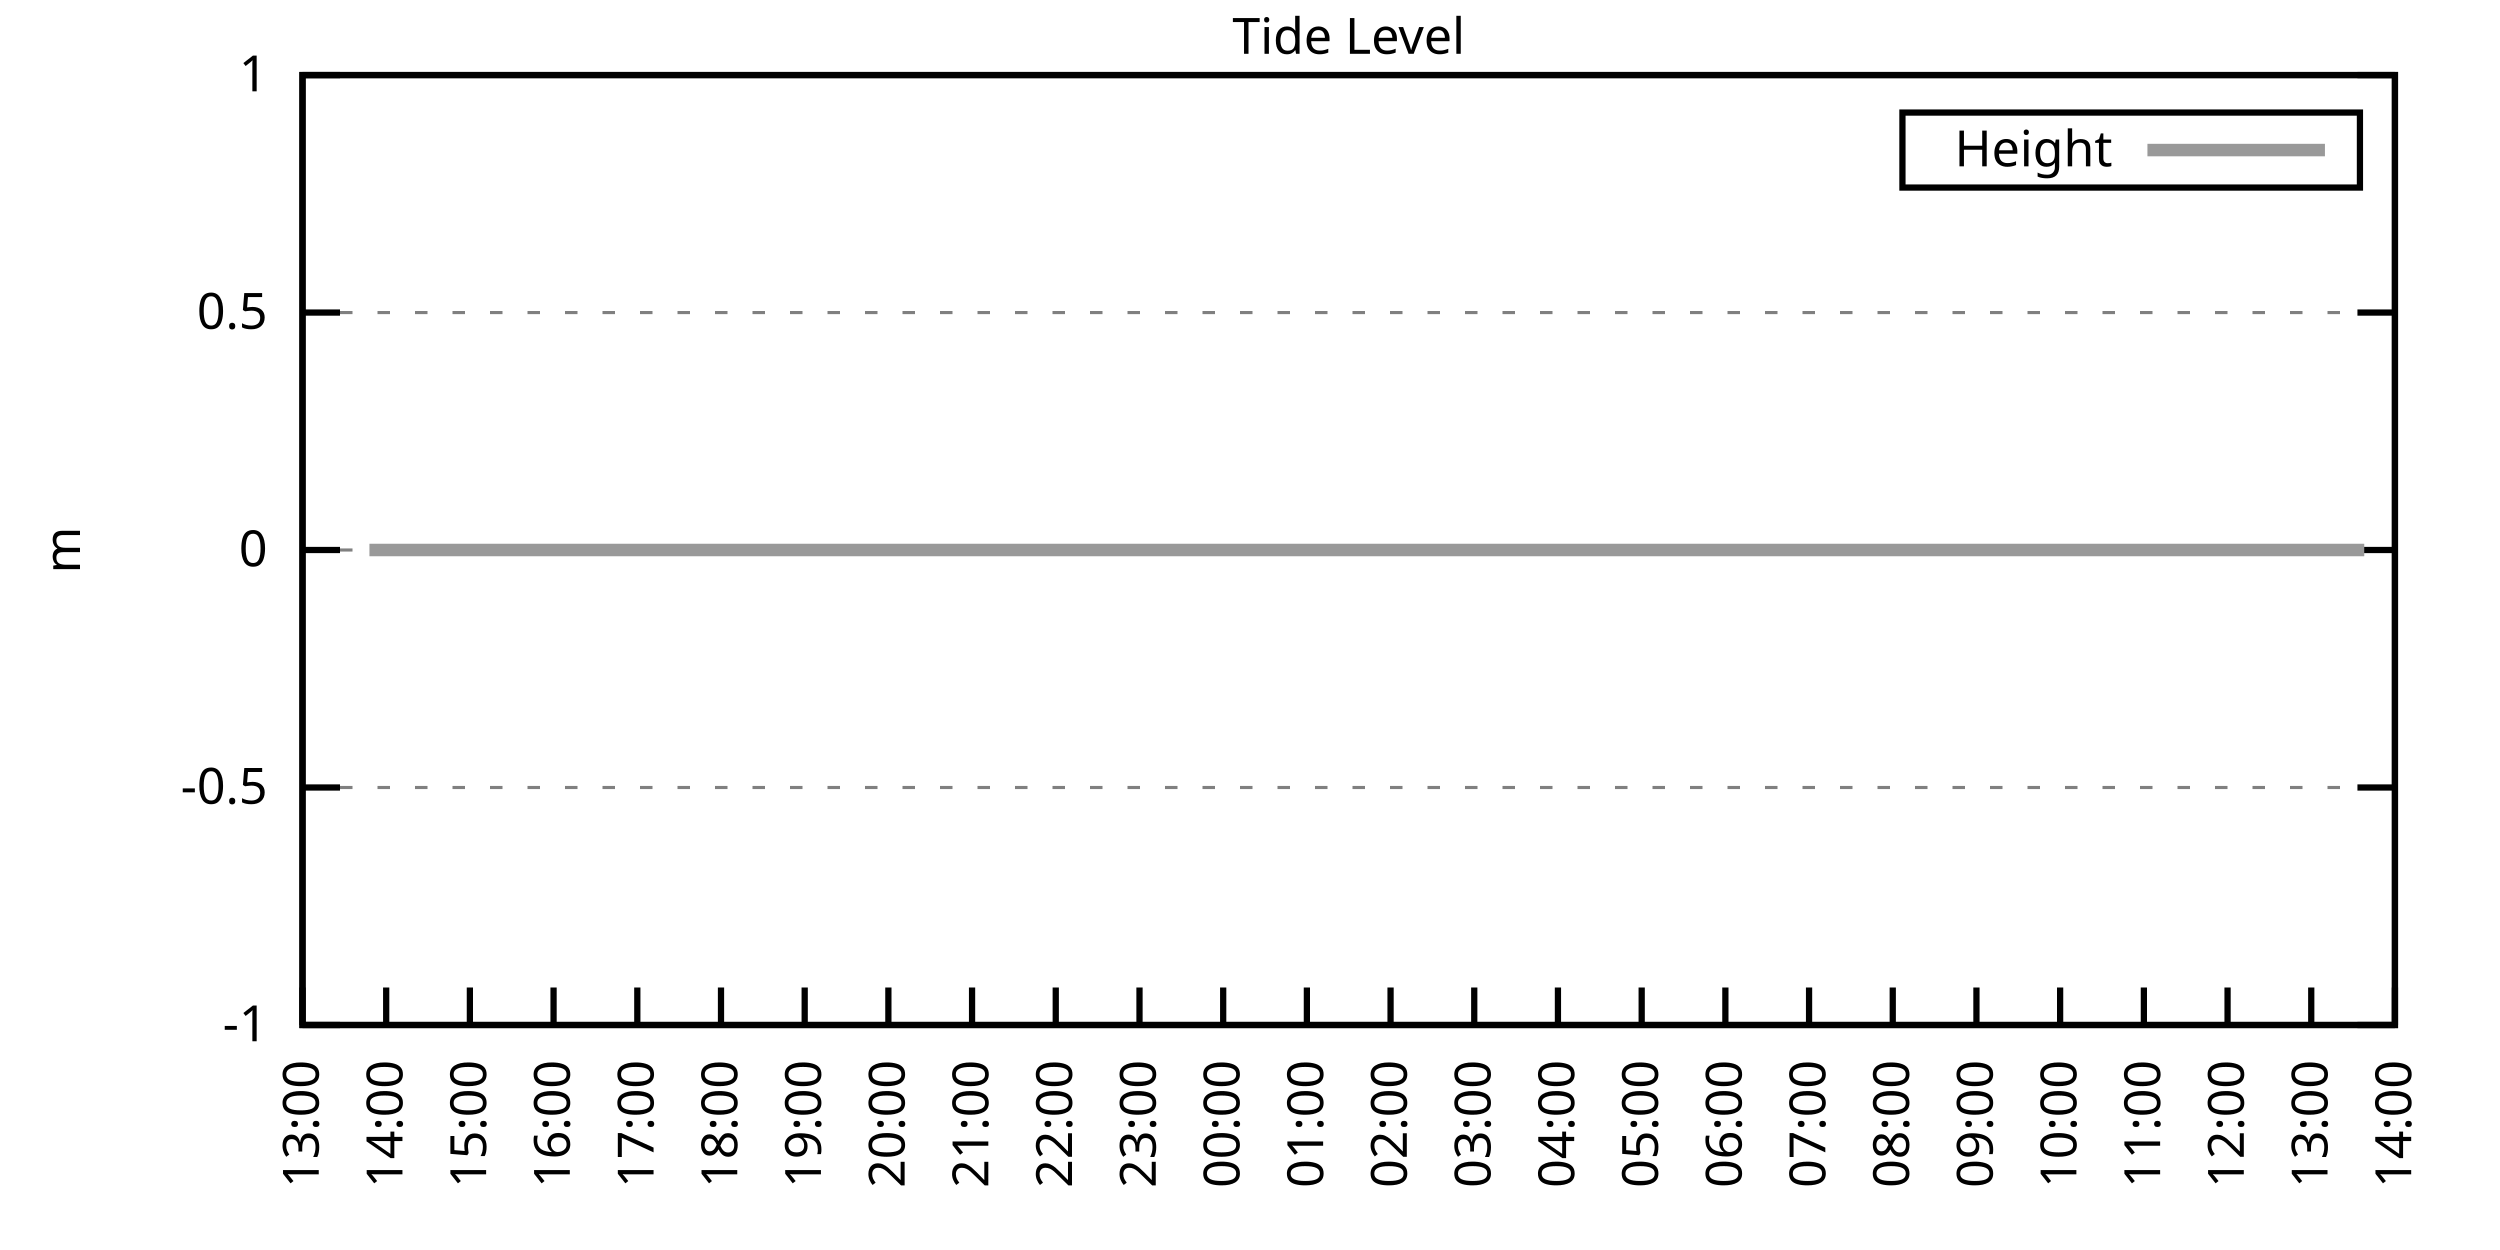
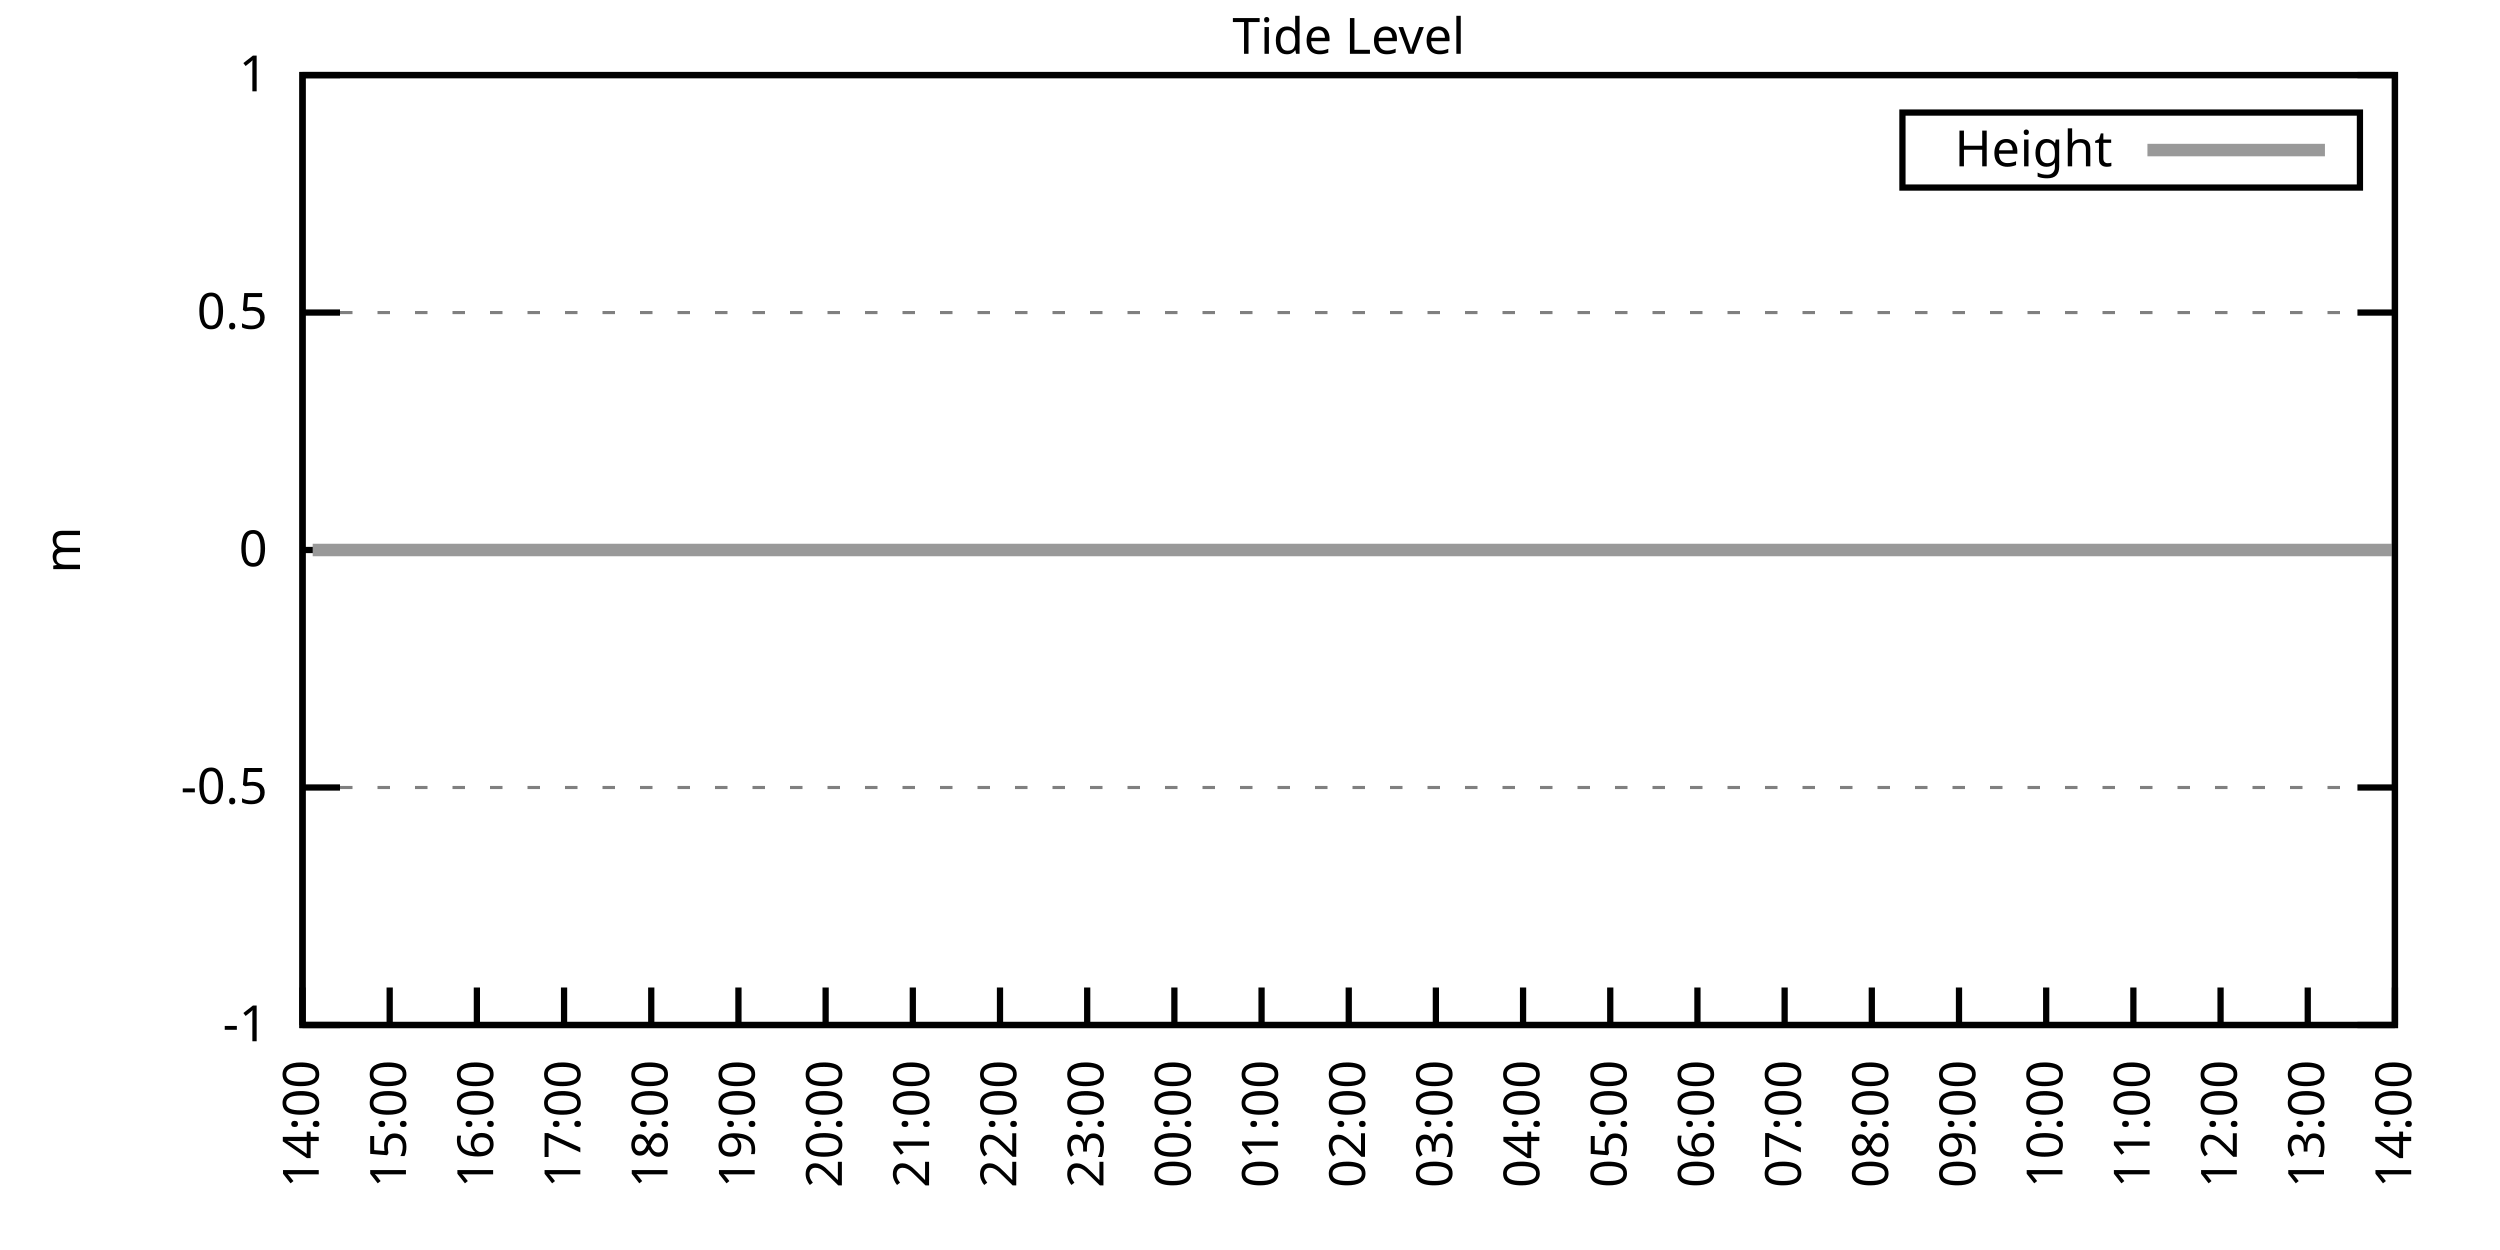
<svg xmlns="http://www.w3.org/2000/svg" xmlns:xlink="http://www.w3.org/1999/xlink" width="400" height="200" viewBox="0 0 400 200">
  <g id="gnuplot_canvas">
    <rect x="0" y="0" width="400" height="200" fill="none" />
    <defs>
      <circle id="gpDot" r="0.5" stroke-width="0.5" stroke="currentColor" />
      <path id="gpPt0" stroke-width="0.333" stroke="currentColor" d="M-1,0 h2 M0,-1 v2" />
      <path id="gpPt1" stroke-width="0.333" stroke="currentColor" d="M-1,-1 L1,1 M1,-1 L-1,1" />
      <path id="gpPt2" stroke-width="0.333" stroke="currentColor" d="M-1,0 L1,0 M0,-1 L0,1 M-1,-1 L1,1 M-1,1 L1,-1" />
      <rect id="gpPt3" stroke-width="0.333" stroke="currentColor" x="-1" y="-1" width="2" height="2" />
      <rect id="gpPt4" stroke-width="0.333" stroke="currentColor" fill="currentColor" x="-1" y="-1" width="2" height="2" />
      <circle id="gpPt5" stroke-width="0.333" stroke="currentColor" cx="0" cy="0" r="1" />
      <use xlink:href="#gpPt5" id="gpPt6" fill="currentColor" stroke="none" />
      <path id="gpPt7" stroke-width="0.333" stroke="currentColor" d="M0,-1.33 L-1.33,0.67 L1.33,0.67 z" />
      <use xlink:href="#gpPt7" id="gpPt8" fill="currentColor" stroke="none" />
      <use xlink:href="#gpPt7" id="gpPt9" stroke="currentColor" transform="rotate(180)" />
      <use xlink:href="#gpPt9" id="gpPt10" fill="currentColor" stroke="none" />
      <use xlink:href="#gpPt3" id="gpPt11" stroke="currentColor" transform="rotate(45)" />
      <use xlink:href="#gpPt11" id="gpPt12" fill="currentColor" stroke="none" />
      <path id="gpPt13" stroke-width="0.333" stroke="currentColor" d="M0,1.330 L1.265,0.411 L0.782,-1.067 L-0.782,-1.076 L-1.265,0.411 z" />
      <use xlink:href="#gpPt13" id="gpPt14" fill="currentColor" stroke="none" />
      <filter id="textbox" filterUnits="objectBoundingBox" x="0" y="0" height="1" width="1">
        <feFlood flood-color="white" flood-opacity="1" result="bgnd" />
        <feComposite in="SourceGraphic" in2="bgnd" operator="atop" />
      </filter>
      <filter id="greybox" filterUnits="objectBoundingBox" x="0" y="0" height="1" width="1">
        <feFlood flood-color="lightgrey" flood-opacity="1" result="grey" />
        <feComposite in="SourceGraphic" in2="grey" operator="atop" />
      </filter>
    </defs>
    <g fill="none" color="white" stroke="currentColor" stroke-width="1.00" stroke-linecap="butt" stroke-linejoin="miter">
</g>
    <g fill="none" color="black" stroke="currentColor" stroke-width="1.00" stroke-linecap="butt" stroke-linejoin="miter">
      <g stroke="none" shape-rendering="crispEdges">
        <polygon fill="rgb(255, 255, 255)" points="48.40,164.00 383.18,164.00 383.18,12.02 48.40,12.02 " />
      </g>
    </g>
    <g fill="none" color="black" stroke="currentColor" stroke-width="1.00" stroke-linecap="butt" stroke-linejoin="miter">
</g>
    <g fill="none" color="black" stroke="black" stroke-width="0.50" stroke-linecap="butt" stroke-linejoin="miter">
</g>
    <g fill="none" color="gray" stroke="currentColor" stroke-width="0.50" stroke-linecap="butt" stroke-linejoin="miter">
      <path stroke="gray" stroke-dasharray="2,4" class="gridline" d="M48.40,164.00 L383.19,164.00  " />
    </g>
    <g fill="none" color="gray" stroke="gray" stroke-width="1.00" stroke-linecap="butt" stroke-linejoin="miter">
</g>
    <g fill="none" color="black" stroke="currentColor" stroke-width="1.00" stroke-linecap="butt" stroke-linejoin="miter">
      <path stroke="black" d="M48.40,164.00 L54.40,164.00 M383.19,164.00 L377.19,164.00  " />
      <g transform="translate(42.80,166.60)" stroke="none" fill="black" font-family="Sans" font-size="8.00" text-anchor="end">
        <text>
          <tspan font-family="Sans">-1</tspan>
        </text>
      </g>
    </g>
    <g fill="none" color="black" stroke="currentColor" stroke-width="1.00" stroke-linecap="butt" stroke-linejoin="miter">
</g>
    <g fill="none" color="black" stroke="black" stroke-width="0.50" stroke-linecap="butt" stroke-linejoin="miter">
</g>
    <g fill="none" color="gray" stroke="currentColor" stroke-width="0.50" stroke-linecap="butt" stroke-linejoin="miter">
      <path stroke="gray" stroke-dasharray="2,4" class="gridline" d="M48.40,126.00 L383.19,126.00  " />
    </g>
    <g fill="none" color="gray" stroke="gray" stroke-width="1.00" stroke-linecap="butt" stroke-linejoin="miter">
</g>
    <g fill="none" color="black" stroke="currentColor" stroke-width="1.00" stroke-linecap="butt" stroke-linejoin="miter">
      <path stroke="black" d="M48.40,126.00 L54.40,126.00 M383.19,126.00 L377.19,126.00  " />
      <g transform="translate(42.80,128.60)" stroke="none" fill="black" font-family="Sans" font-size="8.00" text-anchor="end">
        <text>
          <tspan font-family="Sans">-0.5</tspan>
        </text>
      </g>
    </g>
    <g fill="none" color="black" stroke="currentColor" stroke-width="1.00" stroke-linecap="butt" stroke-linejoin="miter">
</g>
    <g fill="none" color="black" stroke="black" stroke-width="0.50" stroke-linecap="butt" stroke-linejoin="miter">
</g>
    <g fill="none" color="gray" stroke="currentColor" stroke-width="0.50" stroke-linecap="butt" stroke-linejoin="miter">
      <path stroke="gray" stroke-dasharray="2,4" class="gridline" d="M48.40,88.00 L383.19,88.00  " />
    </g>
    <g fill="none" color="gray" stroke="gray" stroke-width="1.00" stroke-linecap="butt" stroke-linejoin="miter">
</g>
    <g fill="none" color="black" stroke="currentColor" stroke-width="1.00" stroke-linecap="butt" stroke-linejoin="miter">
      <path stroke="black" d="M48.40,88.00 L54.40,88.00 M383.19,88.00 L377.19,88.00  " />
      <g transform="translate(42.80,90.60)" stroke="none" fill="black" font-family="Sans" font-size="8.00" text-anchor="end">
        <text>
          <tspan font-family="Sans"> 0</tspan>
        </text>
      </g>
    </g>
    <g fill="none" color="black" stroke="currentColor" stroke-width="1.00" stroke-linecap="butt" stroke-linejoin="miter">
</g>
    <g fill="none" color="black" stroke="black" stroke-width="0.50" stroke-linecap="butt" stroke-linejoin="miter">
</g>
    <g fill="none" color="gray" stroke="currentColor" stroke-width="0.50" stroke-linecap="butt" stroke-linejoin="miter">
      <path stroke="gray" stroke-dasharray="2,4" class="gridline" d="M48.40,50.01 L383.19,50.01  " />
    </g>
    <g fill="none" color="gray" stroke="gray" stroke-width="1.00" stroke-linecap="butt" stroke-linejoin="miter">
</g>
    <g fill="none" color="black" stroke="currentColor" stroke-width="1.00" stroke-linecap="butt" stroke-linejoin="miter">
      <path stroke="black" d="M48.40,50.01 L54.40,50.01 M383.19,50.01 L377.19,50.01  " />
      <g transform="translate(42.80,52.61)" stroke="none" fill="black" font-family="Sans" font-size="8.00" text-anchor="end">
        <text>
          <tspan font-family="Sans"> 0.5</tspan>
        </text>
      </g>
    </g>
    <g fill="none" color="black" stroke="currentColor" stroke-width="1.00" stroke-linecap="butt" stroke-linejoin="miter">
</g>
    <g fill="none" color="black" stroke="black" stroke-width="0.50" stroke-linecap="butt" stroke-linejoin="miter">
</g>
    <g fill="none" color="gray" stroke="currentColor" stroke-width="0.50" stroke-linecap="butt" stroke-linejoin="miter">
      <path stroke="gray" stroke-dasharray="2,4" class="gridline" d="M48.40,12.01 L383.19,12.01  " />
    </g>
    <g fill="none" color="gray" stroke="gray" stroke-width="1.00" stroke-linecap="butt" stroke-linejoin="miter">
</g>
    <g fill="none" color="black" stroke="currentColor" stroke-width="1.00" stroke-linecap="butt" stroke-linejoin="miter">
      <path stroke="black" d="M48.40,12.01 L54.40,12.01 M383.19,12.01 L377.19,12.01  " />
      <g transform="translate(42.80,14.61)" stroke="none" fill="black" font-family="Sans" font-size="8.00" text-anchor="end">
        <text>
          <tspan font-family="Sans"> 1</tspan>
        </text>
      </g>
    </g>
    <g fill="none" color="black" stroke="currentColor" stroke-width="1.00" stroke-linecap="butt" stroke-linejoin="miter">
      <path stroke="black" d="M48.40,164.00 L48.40,158.00  " />
      <g transform="translate(51.00,169.60) rotate(270.00)" stroke="none" fill="black" font-family="Sans" font-size="8.00" text-anchor="end">
        <text>
-           <tspan font-family="Sans">13:00</tspan>
-         </text>
-       </g>
-     </g>
-     <g fill="none" color="black" stroke="currentColor" stroke-width="1.00" stroke-linecap="butt" stroke-linejoin="miter">
-       <path stroke="black" d="M61.79,164.00 L61.79,158.00  " />
-       <g transform="translate(64.39,169.60) rotate(270.00)" stroke="none" fill="black" font-family="Sans" font-size="8.00" text-anchor="end">
-         <text>
          <tspan font-family="Sans">14:00</tspan>
        </text>
      </g>
    </g>
    <g fill="none" color="black" stroke="currentColor" stroke-width="1.00" stroke-linecap="butt" stroke-linejoin="miter">
-       <path stroke="black" d="M75.18,164.00 L75.18,158.00  " />
-       <g transform="translate(77.78,169.60) rotate(270.00)" stroke="none" fill="black" font-family="Sans" font-size="8.00" text-anchor="end">
+       <path stroke="black" d="M62.35,164.00 L62.35,158.00  " />
+       <g transform="translate(64.95,169.60) rotate(270.00)" stroke="none" fill="black" font-family="Sans" font-size="8.00" text-anchor="end">
        <text>
          <tspan font-family="Sans">15:00</tspan>
        </text>
      </g>
    </g>
    <g fill="none" color="black" stroke="currentColor" stroke-width="1.00" stroke-linecap="butt" stroke-linejoin="miter">
-       <path stroke="black" d="M88.57,164.00 L88.57,158.00  " />
-       <g transform="translate(91.17,169.60) rotate(270.00)" stroke="none" fill="black" font-family="Sans" font-size="8.00" text-anchor="end">
+       <path stroke="black" d="M76.30,164.00 L76.30,158.00  " />
+       <g transform="translate(78.90,169.60) rotate(270.00)" stroke="none" fill="black" font-family="Sans" font-size="8.00" text-anchor="end">
        <text>
          <tspan font-family="Sans">16:00</tspan>
        </text>
      </g>
    </g>
    <g fill="none" color="black" stroke="currentColor" stroke-width="1.00" stroke-linecap="butt" stroke-linejoin="miter">
-       <path stroke="black" d="M101.97,164.00 L101.97,158.00  " />
-       <g transform="translate(104.57,169.60) rotate(270.00)" stroke="none" fill="black" font-family="Sans" font-size="8.00" text-anchor="end">
+       <path stroke="black" d="M90.25,164.00 L90.25,158.00  " />
+       <g transform="translate(92.85,169.60) rotate(270.00)" stroke="none" fill="black" font-family="Sans" font-size="8.00" text-anchor="end">
        <text>
          <tspan font-family="Sans">17:00</tspan>
        </text>
      </g>
    </g>
    <g fill="none" color="black" stroke="currentColor" stroke-width="1.00" stroke-linecap="butt" stroke-linejoin="miter">
-       <path stroke="black" d="M115.36,164.00 L115.36,158.00  " />
-       <g transform="translate(117.96,169.60) rotate(270.00)" stroke="none" fill="black" font-family="Sans" font-size="8.00" text-anchor="end">
+       <path stroke="black" d="M104.20,164.00 L104.20,158.00  " />
+       <g transform="translate(106.80,169.60) rotate(270.00)" stroke="none" fill="black" font-family="Sans" font-size="8.00" text-anchor="end">
        <text>
          <tspan font-family="Sans">18:00</tspan>
        </text>
      </g>
    </g>
    <g fill="none" color="black" stroke="currentColor" stroke-width="1.00" stroke-linecap="butt" stroke-linejoin="miter">
-       <path stroke="black" d="M128.75,164.00 L128.75,158.00  " />
-       <g transform="translate(131.35,169.60) rotate(270.00)" stroke="none" fill="black" font-family="Sans" font-size="8.00" text-anchor="end">
+       <path stroke="black" d="M118.15,164.00 L118.15,158.00  " />
+       <g transform="translate(120.75,169.60) rotate(270.00)" stroke="none" fill="black" font-family="Sans" font-size="8.00" text-anchor="end">
        <text>
          <tspan font-family="Sans">19:00</tspan>
        </text>
      </g>
    </g>
    <g fill="none" color="black" stroke="currentColor" stroke-width="1.00" stroke-linecap="butt" stroke-linejoin="miter">
-       <path stroke="black" d="M142.14,164.00 L142.14,158.00  " />
-       <g transform="translate(144.74,169.60) rotate(270.00)" stroke="none" fill="black" font-family="Sans" font-size="8.00" text-anchor="end">
+       <path stroke="black" d="M132.10,164.00 L132.10,158.00  " />
+       <g transform="translate(134.70,169.60) rotate(270.00)" stroke="none" fill="black" font-family="Sans" font-size="8.00" text-anchor="end">
        <text>
          <tspan font-family="Sans">20:00</tspan>
        </text>
      </g>
    </g>
    <g fill="none" color="black" stroke="currentColor" stroke-width="1.00" stroke-linecap="butt" stroke-linejoin="miter">
-       <path stroke="black" d="M155.53,164.00 L155.53,158.00  " />
-       <g transform="translate(158.13,169.60) rotate(270.00)" stroke="none" fill="black" font-family="Sans" font-size="8.00" text-anchor="end">
+       <path stroke="black" d="M146.05,164.00 L146.05,158.00  " />
+       <g transform="translate(148.65,169.60) rotate(270.00)" stroke="none" fill="black" font-family="Sans" font-size="8.00" text-anchor="end">
        <text>
          <tspan font-family="Sans">21:00</tspan>
        </text>
      </g>
    </g>
    <g fill="none" color="black" stroke="currentColor" stroke-width="1.00" stroke-linecap="butt" stroke-linejoin="miter">
-       <path stroke="black" d="M168.92,164.00 L168.92,158.00  " />
-       <g transform="translate(171.52,169.60) rotate(270.00)" stroke="none" fill="black" font-family="Sans" font-size="8.00" text-anchor="end">
+       <path stroke="black" d="M160.00,164.00 L160.00,158.00  " />
+       <g transform="translate(162.60,169.60) rotate(270.00)" stroke="none" fill="black" font-family="Sans" font-size="8.00" text-anchor="end">
        <text>
          <tspan font-family="Sans">22:00</tspan>
        </text>
      </g>
    </g>
    <g fill="none" color="black" stroke="currentColor" stroke-width="1.00" stroke-linecap="butt" stroke-linejoin="miter">
-       <path stroke="black" d="M182.32,164.00 L182.32,158.00  " />
-       <g transform="translate(184.92,169.60) rotate(270.00)" stroke="none" fill="black" font-family="Sans" font-size="8.00" text-anchor="end">
+       <path stroke="black" d="M173.95,164.00 L173.95,158.00  " />
+       <g transform="translate(176.55,169.60) rotate(270.00)" stroke="none" fill="black" font-family="Sans" font-size="8.00" text-anchor="end">
        <text>
          <tspan font-family="Sans">23:00</tspan>
        </text>
      </g>
    </g>
    <g fill="none" color="black" stroke="currentColor" stroke-width="1.00" stroke-linecap="butt" stroke-linejoin="miter">
-       <path stroke="black" d="M195.71,164.00 L195.71,158.00  " />
-       <g transform="translate(198.31,169.60) rotate(270.00)" stroke="none" fill="black" font-family="Sans" font-size="8.00" text-anchor="end">
+       <path stroke="black" d="M187.90,164.00 L187.90,158.00  " />
+       <g transform="translate(190.50,169.60) rotate(270.00)" stroke="none" fill="black" font-family="Sans" font-size="8.00" text-anchor="end">
        <text>
          <tspan font-family="Sans">00:00</tspan>
        </text>
      </g>
    </g>
    <g fill="none" color="black" stroke="currentColor" stroke-width="1.00" stroke-linecap="butt" stroke-linejoin="miter">
-       <path stroke="black" d="M209.10,164.00 L209.10,158.00  " />
-       <g transform="translate(211.70,169.60) rotate(270.00)" stroke="none" fill="black" font-family="Sans" font-size="8.00" text-anchor="end">
+       <path stroke="black" d="M201.85,164.00 L201.85,158.00  " />
+       <g transform="translate(204.45,169.60) rotate(270.00)" stroke="none" fill="black" font-family="Sans" font-size="8.00" text-anchor="end">
        <text>
          <tspan font-family="Sans">01:00</tspan>
        </text>
      </g>
    </g>
    <g fill="none" color="black" stroke="currentColor" stroke-width="1.00" stroke-linecap="butt" stroke-linejoin="miter">
-       <path stroke="black" d="M222.49,164.00 L222.49,158.00  " />
-       <g transform="translate(225.09,169.60) rotate(270.00)" stroke="none" fill="black" font-family="Sans" font-size="8.00" text-anchor="end">
+       <path stroke="black" d="M215.80,164.00 L215.80,158.00  " />
+       <g transform="translate(218.40,169.60) rotate(270.00)" stroke="none" fill="black" font-family="Sans" font-size="8.00" text-anchor="end">
        <text>
          <tspan font-family="Sans">02:00</tspan>
        </text>
      </g>
    </g>
    <g fill="none" color="black" stroke="currentColor" stroke-width="1.00" stroke-linecap="butt" stroke-linejoin="miter">
-       <path stroke="black" d="M235.88,164.00 L235.88,158.00  " />
-       <g transform="translate(238.48,169.60) rotate(270.00)" stroke="none" fill="black" font-family="Sans" font-size="8.00" text-anchor="end">
+       <path stroke="black" d="M229.74,164.00 L229.74,158.00  " />
+       <g transform="translate(232.34,169.60) rotate(270.00)" stroke="none" fill="black" font-family="Sans" font-size="8.00" text-anchor="end">
        <text>
          <tspan font-family="Sans">03:00</tspan>
        </text>
      </g>
    </g>
    <g fill="none" color="black" stroke="currentColor" stroke-width="1.00" stroke-linecap="butt" stroke-linejoin="miter">
-       <path stroke="black" d="M249.27,164.00 L249.27,158.00  " />
-       <g transform="translate(251.87,169.60) rotate(270.00)" stroke="none" fill="black" font-family="Sans" font-size="8.00" text-anchor="end">
+       <path stroke="black" d="M243.69,164.00 L243.69,158.00  " />
+       <g transform="translate(246.29,169.60) rotate(270.00)" stroke="none" fill="black" font-family="Sans" font-size="8.00" text-anchor="end">
        <text>
          <tspan font-family="Sans">04:00</tspan>
        </text>
      </g>
    </g>
    <g fill="none" color="black" stroke="currentColor" stroke-width="1.00" stroke-linecap="butt" stroke-linejoin="miter">
-       <path stroke="black" d="M262.67,164.00 L262.67,158.00  " />
-       <g transform="translate(265.27,169.60) rotate(270.00)" stroke="none" fill="black" font-family="Sans" font-size="8.00" text-anchor="end">
+       <path stroke="black" d="M257.64,164.00 L257.64,158.00  " />
+       <g transform="translate(260.24,169.60) rotate(270.00)" stroke="none" fill="black" font-family="Sans" font-size="8.00" text-anchor="end">
        <text>
          <tspan font-family="Sans">05:00</tspan>
        </text>
      </g>
    </g>
    <g fill="none" color="black" stroke="currentColor" stroke-width="1.00" stroke-linecap="butt" stroke-linejoin="miter">
-       <path stroke="black" d="M276.06,164.00 L276.06,158.00  " />
-       <g transform="translate(278.66,169.60) rotate(270.00)" stroke="none" fill="black" font-family="Sans" font-size="8.00" text-anchor="end">
+       <path stroke="black" d="M271.59,164.00 L271.59,158.00  " />
+       <g transform="translate(274.19,169.60) rotate(270.00)" stroke="none" fill="black" font-family="Sans" font-size="8.00" text-anchor="end">
        <text>
          <tspan font-family="Sans">06:00</tspan>
        </text>
      </g>
    </g>
    <g fill="none" color="black" stroke="currentColor" stroke-width="1.00" stroke-linecap="butt" stroke-linejoin="miter">
-       <path stroke="black" d="M289.45,164.00 L289.45,158.00  " />
-       <g transform="translate(292.05,169.60) rotate(270.00)" stroke="none" fill="black" font-family="Sans" font-size="8.00" text-anchor="end">
+       <path stroke="black" d="M285.54,164.00 L285.54,158.00  " />
+       <g transform="translate(288.14,169.60) rotate(270.00)" stroke="none" fill="black" font-family="Sans" font-size="8.00" text-anchor="end">
        <text>
          <tspan font-family="Sans">07:00</tspan>
        </text>
      </g>
    </g>
    <g fill="none" color="black" stroke="currentColor" stroke-width="1.00" stroke-linecap="butt" stroke-linejoin="miter">
-       <path stroke="black" d="M302.84,164.00 L302.84,158.00  " />
-       <g transform="translate(305.44,169.60) rotate(270.00)" stroke="none" fill="black" font-family="Sans" font-size="8.00" text-anchor="end">
+       <path stroke="black" d="M299.49,164.00 L299.49,158.00  " />
+       <g transform="translate(302.09,169.60) rotate(270.00)" stroke="none" fill="black" font-family="Sans" font-size="8.00" text-anchor="end">
        <text>
          <tspan font-family="Sans">08:00</tspan>
        </text>
      </g>
    </g>
    <g fill="none" color="black" stroke="currentColor" stroke-width="1.00" stroke-linecap="butt" stroke-linejoin="miter">
-       <path stroke="black" d="M316.23,164.00 L316.23,158.00  " />
-       <g transform="translate(318.83,169.60) rotate(270.00)" stroke="none" fill="black" font-family="Sans" font-size="8.00" text-anchor="end">
+       <path stroke="black" d="M313.44,164.00 L313.44,158.00  " />
+       <g transform="translate(316.04,169.60) rotate(270.00)" stroke="none" fill="black" font-family="Sans" font-size="8.00" text-anchor="end">
        <text>
          <tspan font-family="Sans">09:00</tspan>
        </text>
      </g>
    </g>
    <g fill="none" color="black" stroke="currentColor" stroke-width="1.00" stroke-linecap="butt" stroke-linejoin="miter">
-       <path stroke="black" d="M329.62,164.00 L329.62,158.00  " />
-       <g transform="translate(332.22,169.60) rotate(270.00)" stroke="none" fill="black" font-family="Sans" font-size="8.00" text-anchor="end">
+       <path stroke="black" d="M327.39,164.00 L327.39,158.00  " />
+       <g transform="translate(329.99,169.60) rotate(270.00)" stroke="none" fill="black" font-family="Sans" font-size="8.00" text-anchor="end">
        <text>
          <tspan font-family="Sans">10:00</tspan>
        </text>
      </g>
    </g>
    <g fill="none" color="black" stroke="currentColor" stroke-width="1.00" stroke-linecap="butt" stroke-linejoin="miter">
-       <path stroke="black" d="M343.02,164.00 L343.02,158.00  " />
-       <g transform="translate(345.62,169.60) rotate(270.00)" stroke="none" fill="black" font-family="Sans" font-size="8.00" text-anchor="end">
+       <path stroke="black" d="M341.34,164.00 L341.34,158.00  " />
+       <g transform="translate(343.94,169.60) rotate(270.00)" stroke="none" fill="black" font-family="Sans" font-size="8.00" text-anchor="end">
        <text>
          <tspan font-family="Sans">11:00</tspan>
        </text>
      </g>
    </g>
    <g fill="none" color="black" stroke="currentColor" stroke-width="1.00" stroke-linecap="butt" stroke-linejoin="miter">
-       <path stroke="black" d="M356.41,164.00 L356.41,158.00  " />
-       <g transform="translate(359.01,169.60) rotate(270.00)" stroke="none" fill="black" font-family="Sans" font-size="8.00" text-anchor="end">
+       <path stroke="black" d="M355.29,164.00 L355.29,158.00  " />
+       <g transform="translate(357.89,169.60) rotate(270.00)" stroke="none" fill="black" font-family="Sans" font-size="8.00" text-anchor="end">
        <text>
          <tspan font-family="Sans">12:00</tspan>
        </text>
      </g>
    </g>
    <g fill="none" color="black" stroke="currentColor" stroke-width="1.00" stroke-linecap="butt" stroke-linejoin="miter">
-       <path stroke="black" d="M369.80,164.00 L369.80,158.00  " />
-       <g transform="translate(372.40,169.60) rotate(270.00)" stroke="none" fill="black" font-family="Sans" font-size="8.00" text-anchor="end">
+       <path stroke="black" d="M369.24,164.00 L369.24,158.00  " />
+       <g transform="translate(371.84,169.60) rotate(270.00)" stroke="none" fill="black" font-family="Sans" font-size="8.00" text-anchor="end">
        <text>
          <tspan font-family="Sans">13:00</tspan>
        </text>
      </g>
    </g>
    <g fill="none" color="black" stroke="currentColor" stroke-width="1.00" stroke-linecap="butt" stroke-linejoin="miter">
      <path stroke="black" d="M383.19,164.00 L383.19,158.00  " />
      <g transform="translate(385.79,169.60) rotate(270.00)" stroke="none" fill="black" font-family="Sans" font-size="8.00" text-anchor="end">
        <text>
          <tspan font-family="Sans">14:00</tspan>
        </text>
      </g>
    </g>
    <g fill="none" color="black" stroke="currentColor" stroke-width="1.00" stroke-linecap="butt" stroke-linejoin="miter">
</g>
    <g fill="none" color="black" stroke="currentColor" stroke-width="1.00" stroke-linecap="butt" stroke-linejoin="miter">
      <path stroke="black" d="M48.40,12.01 L48.40,164.00 L383.19,164.00 L383.19,12.01 L48.40,12.01 Z  " />
    </g>
    <g fill="none" color="black" stroke="currentColor" stroke-width="1.00" stroke-linecap="butt" stroke-linejoin="miter">
</g>
    <g fill="none" color="black" stroke="currentColor" stroke-width="1.00" stroke-linecap="butt" stroke-linejoin="miter">
      <path stroke="black" d="M304.39,30.01 L304.39,18.01 L377.59,18.01 L377.59,30.01 L304.39,30.01 Z  " />
    </g>
    <g id="Tide_level_plot_1">
      <g fill="none" color="white" stroke="black" stroke-width="2.00" stroke-linecap="butt" stroke-linejoin="miter">
</g>
      <g fill="none" color="black" stroke="currentColor" stroke-width="2.00" stroke-linecap="butt" stroke-linejoin="miter">
        <g transform="translate(337.99,26.61)" stroke="none" fill="black" font-family="Sans" font-size="8.00" text-anchor="end">
          <text>
            <tspan font-family="Sans">Height</tspan>
          </text>
        </g>
      </g>
      <g fill="none" color="black" stroke="currentColor" stroke-width="2.00" stroke-linecap="butt" stroke-linejoin="miter">
-         <path stroke="rgb(153, 153, 153)" d="M343.59,24.01 L371.99,24.01 M59.11,88.00 L61.35,88.00 L63.35,88.00 L65.81,88.00 L68.04,88.00 L70.50,88.00   L72.50,88.00 L74.74,88.00 L77.19,88.00 L79.20,88.00 L81.66,88.00 L83.66,88.00 L86.12,88.00 L88.13,88.00   L90.36,88.00 L92.82,88.00 L94.82,88.00 L97.06,88.00 L99.29,88.00 L101.74,88.00 L103.75,88.00 L105.98,88.00   L108.44,88.00 L110.45,88.00 L112.90,88.00 L114.69,88.00 L117.14,88.00 L119.15,88.00 L121.61,88.00 L123.84,88.00   L126.29,88.00 L128.30,88.00 L130.54,88.00 L132.77,88.00 L134.78,88.00 L137.23,88.00 L139.24,88.00 L141.69,88.00   L144.15,88.00 L146.38,88.00 L148.39,88.00 L150.85,88.00 L152.85,88.00 L155.31,88.00 L157.32,88.00 L159.77,88.00   L162.01,88.00 L164.01,88.00 L166.25,88.00 L168.70,88.00 L170.71,88.00 L172.94,88.00 L175.40,88.00 L177.41,88.00   L182.09,88.00 L184.10,88.00 L186.33,88.00 L188.57,88.00 L190.80,88.00 L193.25,88.00 L195.26,88.00 L197.49,88.00   L199.73,88.00 L202.18,88.00 L204.19,88.00 L206.20,88.00 L208.88,88.00 L210.66,88.00 L213.12,88.00 L215.35,88.00   L217.80,88.00 L220.04,88.00 L222.04,88.00 L224.28,88.00 L226.73,88.00 L228.96,88.00 L230.97,88.00 L233.20,88.00   L235.21,88.00 L237.67,88.00 L239.90,88.00 L242.13,88.00 L244.14,88.00 L246.82,88.00 L249.05,88.00 L251.06,88.00   L253.51,88.00 L255.75,88.00 L257.98,88.00 L259.99,88.00 L262.44,88.00 L264.67,88.00 L266.68,88.00 L268.92,88.00   L271.37,88.00 L273.60,88.00 L275.61,88.00 L278.07,88.00 L279.85,88.00 L282.31,88.00 L284.54,88.00 L286.99,88.00   L289.23,88.00 L291.23,88.00 L293.47,88.00 L295.92,88.00 L298.15,88.00 L299.94,88.00 L302.39,88.00 L304.63,88.00   L306.86,88.00 L308.87,88.00 L311.54,88.00 L313.55,88.00 L316.01,88.00 L318.02,88.00 L320.03,88.00 L322.70,88.00   L324.49,88.00 L326.95,88.00 L329.40,88.00 L331.19,88.00 L333.86,88.00 L335.65,88.00 L338.10,88.00 L340.34,88.00   L342.57,88.00 L344.58,88.00 L347.03,88.00 L349.26,88.00 L351.50,88.00 L353.95,88.00 L355.96,88.00 L358.42,88.00   L360.42,88.00 L362.88,88.00 L364.66,88.00 L367.12,88.00 L369.58,88.00 L371.36,88.00 L373.82,88.00 L376.05,88.00   L378.28,88.00  " />
+         <path stroke="rgb(153, 153, 153)" d="M343.59,24.01 L371.99,24.01 M50.03,88.00 L52.58,88.00 L54.91,88.00 L57.47,88.00 L59.56,88.00 L61.88,88.00   L64.44,88.00 L66.53,88.00 L69.09,88.00 L71.18,88.00 L73.74,88.00 L75.83,88.00 L78.16,88.00 L80.72,88.00   L82.81,88.00 L85.13,88.00 L87.46,88.00 L90.02,88.00 L92.11,88.00 L94.43,88.00 L96.99,88.00 L99.08,88.00   L101.64,88.00 L103.50,88.00 L106.06,88.00 L108.15,88.00 L110.71,88.00 L113.03,88.00 L115.59,88.00 L117.68,88.00   L120.01,88.00 L122.33,88.00 L124.43,88.00 L126.98,88.00 L129.08,88.00 L131.63,88.00 L134.19,88.00 L136.51,88.00   L138.61,88.00 L141.16,88.00 L143.26,88.00 L145.81,88.00 L147.91,88.00 L150.46,88.00 L152.79,88.00 L154.88,88.00   L157.21,88.00 L159.76,88.00 L161.86,88.00 L164.18,88.00 L166.74,88.00 L168.83,88.00 L173.71,88.00 L175.81,88.00   L178.13,88.00 L180.46,88.00 L182.78,88.00 L185.34,88.00 L187.43,88.00 L189.76,88.00 L192.08,88.00 L194.64,88.00   L196.73,88.00 L198.82,88.00 L201.61,88.00 L203.47,88.00 L206.03,88.00 L208.36,88.00 L210.91,88.00 L213.24,88.00   L215.33,88.00 L217.65,88.00 L220.21,88.00 L222.54,88.00 L224.63,88.00 L226.95,88.00 L229.05,88.00 L231.60,88.00   L233.93,88.00 L236.25,88.00 L238.35,88.00 L241.14,88.00 L243.46,88.00 L245.55,88.00 L248.11,88.00 L250.44,88.00   L252.76,88.00 L254.85,88.00 L257.41,88.00 L259.74,88.00 L261.83,88.00 L264.15,88.00 L266.71,88.00 L269.04,88.00   L271.13,88.00 L273.69,88.00 L275.55,88.00 L278.10,88.00 L280.43,88.00 L282.99,88.00 L285.31,88.00 L287.40,88.00   L289.73,88.00 L292.29,88.00 L294.61,88.00 L296.47,88.00 L299.03,88.00 L301.35,88.00 L303.68,88.00 L305.77,88.00   L308.56,88.00 L310.65,88.00 L313.21,88.00 L315.30,88.00 L317.39,88.00 L320.18,88.00 L322.04,88.00 L324.60,88.00   L327.16,88.00 L329.02,88.00 L331.81,88.00 L333.67,88.00 L336.23,88.00 L338.55,88.00 L340.88,88.00 L342.97,88.00   L345.53,88.00 L347.85,88.00 L350.18,88.00 L352.73,88.00 L354.83,88.00 L357.38,88.00 L359.48,88.00 L362.03,88.00   L363.89,88.00 L366.45,88.00 L369.01,88.00 L370.87,88.00 L373.43,88.00 L375.75,88.00 L378.08,88.00 L380.40,88.00   L382.96,88.00  " />
      </g>
    </g>
    <g fill="none" color="black" stroke="currentColor" stroke-width="2.00" stroke-linecap="butt" stroke-linejoin="miter">
</g>
    <g fill="none" color="black" stroke="black" stroke-width="1.00" stroke-linecap="butt" stroke-linejoin="miter">
</g>
    <g fill="none" color="black" stroke="currentColor" stroke-width="1.00" stroke-linecap="butt" stroke-linejoin="miter">
      <path stroke="black" d="M48.40,12.01 L48.40,164.00 L383.19,164.00 L383.19,12.01 L48.40,12.01 Z  " />
      <g transform="translate(12.80,88.01) rotate(270.00)" stroke="none" fill="black" font-family="Sans" font-size="8.00" text-anchor="middle">
        <text>
          <tspan font-family="Sans">m</tspan>
        </text>
      </g>
    </g>
    <g fill="none" color="black" stroke="currentColor" stroke-width="1.00" stroke-linecap="butt" stroke-linejoin="miter">
</g>
    <g fill="none" color="black" stroke="currentColor" stroke-width="1.00" stroke-linecap="butt" stroke-linejoin="miter">
      <g transform="translate(215.79,8.61)" stroke="none" fill="black" font-family="Sans" font-size="8.00" text-anchor="middle">
        <text>
          <tspan font-family="Sans">Tide Level</tspan>
        </text>
      </g>
    </g>
    <g fill="none" color="black" stroke="currentColor" stroke-width="1.00" stroke-linecap="butt" stroke-linejoin="miter">
</g>
  </g>
</svg>
